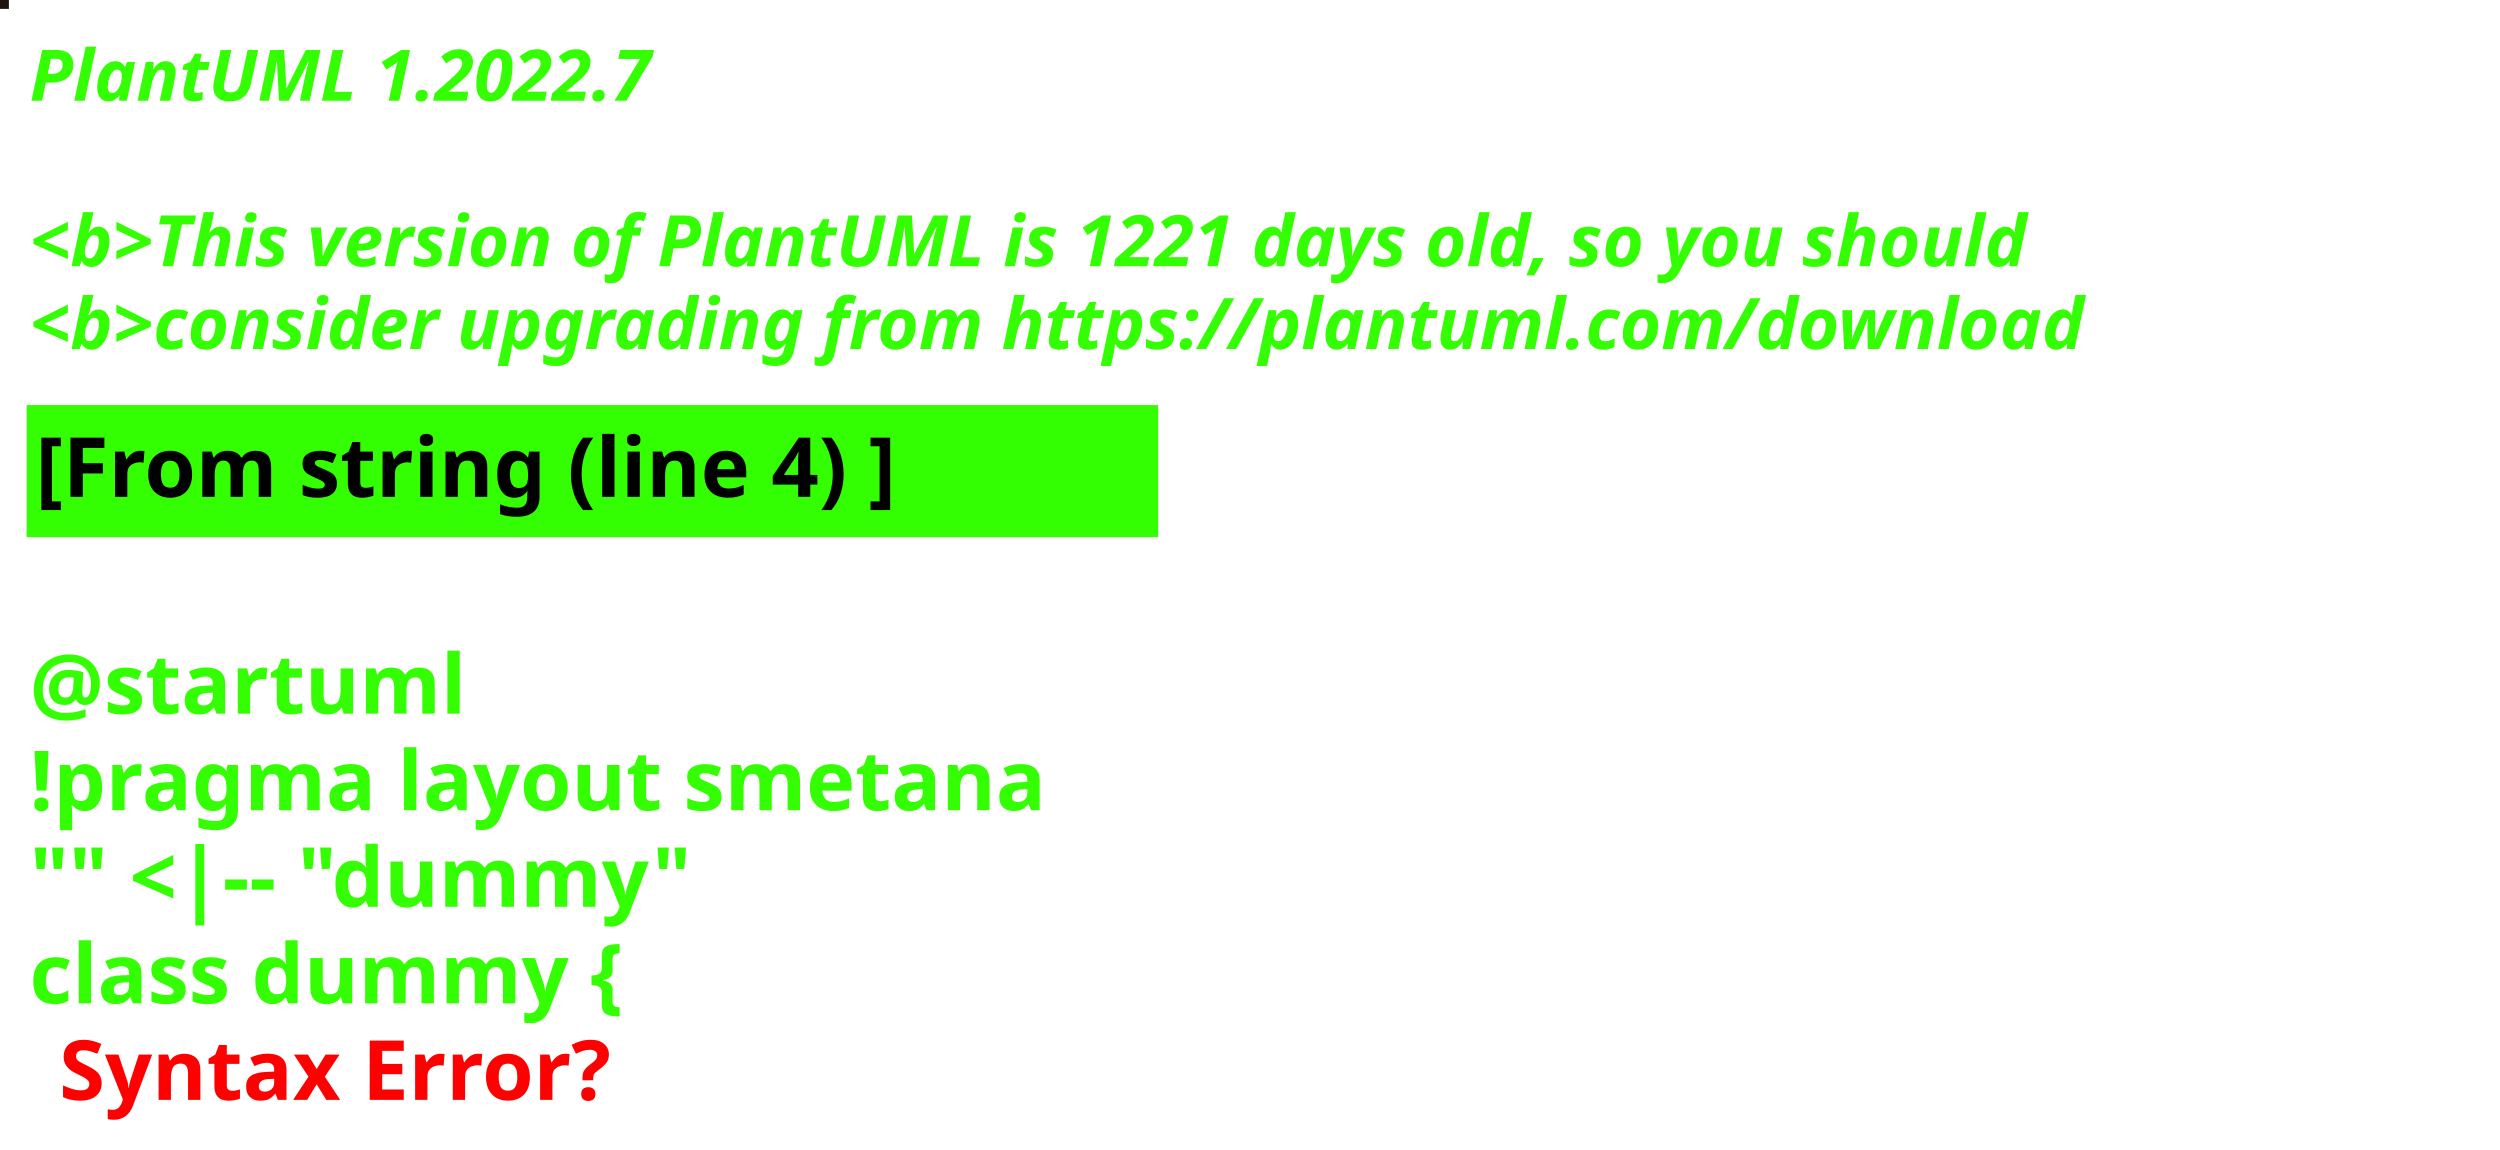
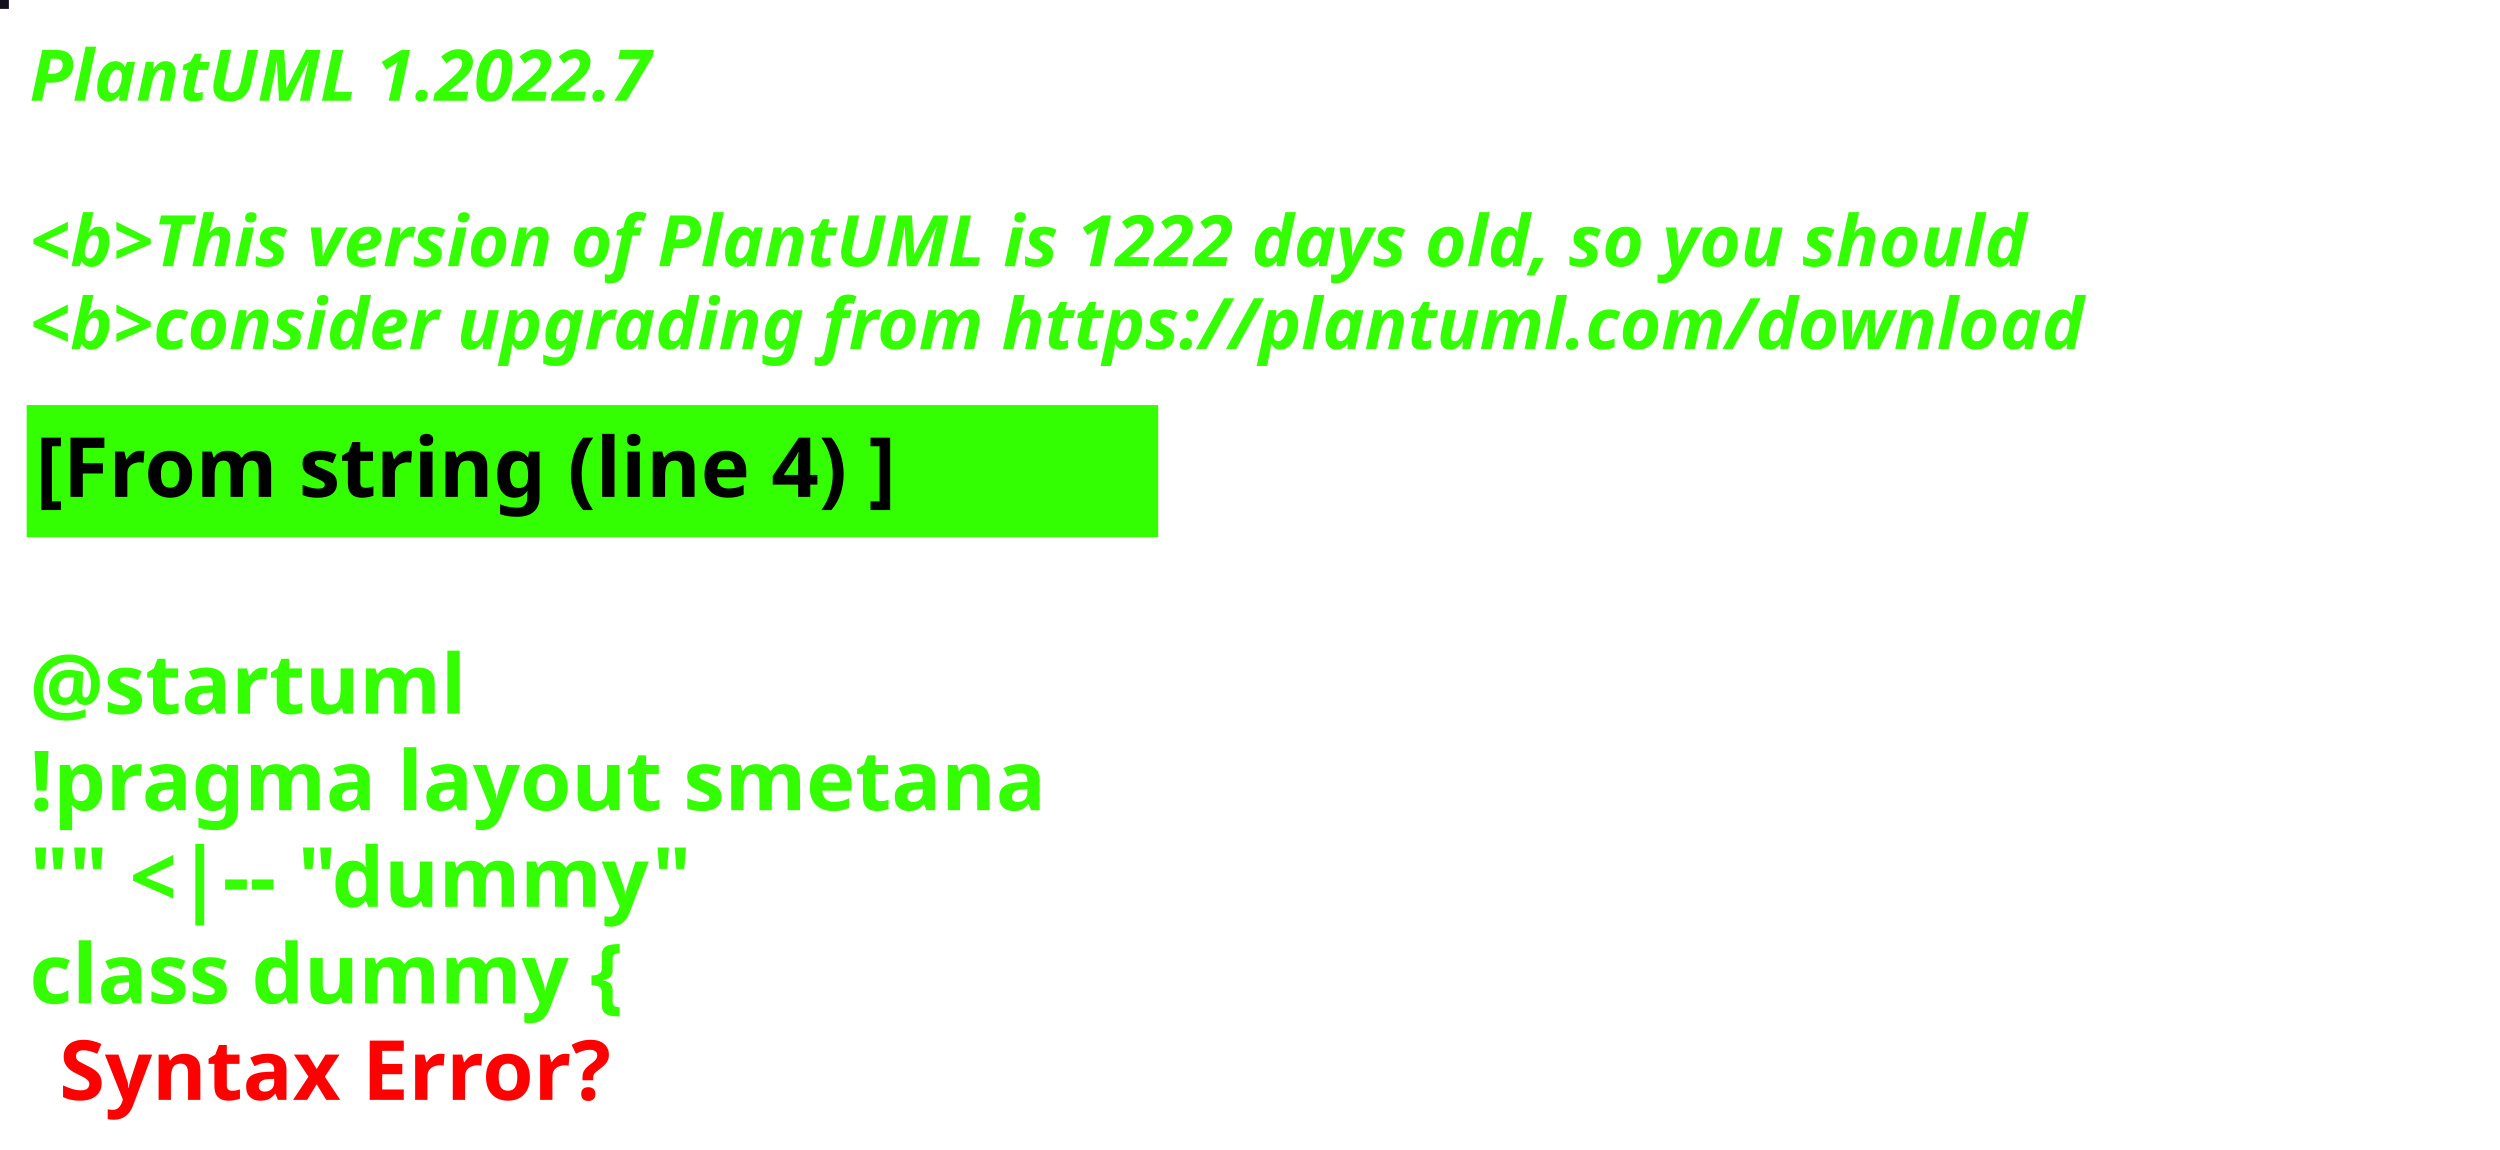
<svg xmlns="http://www.w3.org/2000/svg" contentStyleType="text/css" height="194px" preserveAspectRatio="none" style="width:422px;height:194px;background:#000000;" version="1.1" viewBox="0 0 422 194" width="422px" zoomAndPan="magnify">
  <defs />
  <g>
-     <rect fill="#1F1510" height="1" style="stroke:#1F1510;stroke-width:1.0;" width="1" x="0" y="0" />
+     <rect fill="#14111D" height="1" style="stroke:#14111D;stroke-width:1.0;" width="1" x="0" y="0" />
    <text fill="#33FF02" font-family="sans-serif" font-size="12" font-style="italic" font-weight="bold" lengthAdjust="spacing" textLength="127" x="5" y="17">PlantUML 1.2022.7</text>
    <text fill="#33FF02" font-family="sans-serif" font-size="12" font-style="italic" font-weight="bold" lengthAdjust="spacing" textLength="4" x="5" y="30.969"> </text>
-     <text fill="#33FF02" font-family="sans-serif" font-size="12" font-style="italic" font-weight="bold" lengthAdjust="spacing" textLength="407" x="5" y="44.938">&lt;b&gt;This version of PlantUML is 1221 days old, so you should</text>
+     <text fill="#33FF02" font-family="sans-serif" font-size="12" font-style="italic" font-weight="bold" lengthAdjust="spacing" textLength="407" x="5" y="44.938">&lt;b&gt;This version of PlantUML is 1222 days old, so you should</text>
    <text fill="#33FF02" font-family="sans-serif" font-size="12" font-style="italic" font-weight="bold" lengthAdjust="spacing" textLength="408" x="5" y="58.906">&lt;b&gt;consider upgrading from https://plantuml.com/download</text>
    <rect fill="#33FF02" height="21.297" style="stroke:#33FF02;stroke-width:1.0;" width="190" x="5" y="68.875" />
    <text fill="#000000" font-family="sans-serif" font-size="14" font-weight="bold" lengthAdjust="spacing" textLength="168" x="6" y="83.875">[From string (line 4) ]</text>
    <text fill="#33FF02" font-family="sans-serif" font-size="14" font-weight="bold" lengthAdjust="spacing" textLength="5" x="5" y="104.172"> </text>
    <text fill="#33FF02" font-family="sans-serif" font-size="14" font-weight="bold" lengthAdjust="spacing" textLength="79" x="5" y="120.469">@startuml</text>
    <text fill="#33FF02" font-family="sans-serif" font-size="14" font-weight="bold" lengthAdjust="spacing" textLength="190" x="5" y="136.766">!pragma layout smetana</text>
    <text fill="#33FF02" font-family="sans-serif" font-size="14" font-weight="bold" lengthAdjust="spacing" textLength="124" x="5" y="153.062">"" &lt;|-- "dummy"</text>
    <text fill="#33FF02" font-family="sans-serif" font-size="14" font-weight="bold" lengthAdjust="spacing" text-decoration="wavy underline" textLength="117" x="5" y="169.359">class dummy {</text>
    <text fill="#FF0000" font-family="sans-serif" font-size="14" font-weight="bold" lengthAdjust="spacing" textLength="106" x="10" y="185.656">Syntax Error?</text>
  </g>
</svg>
